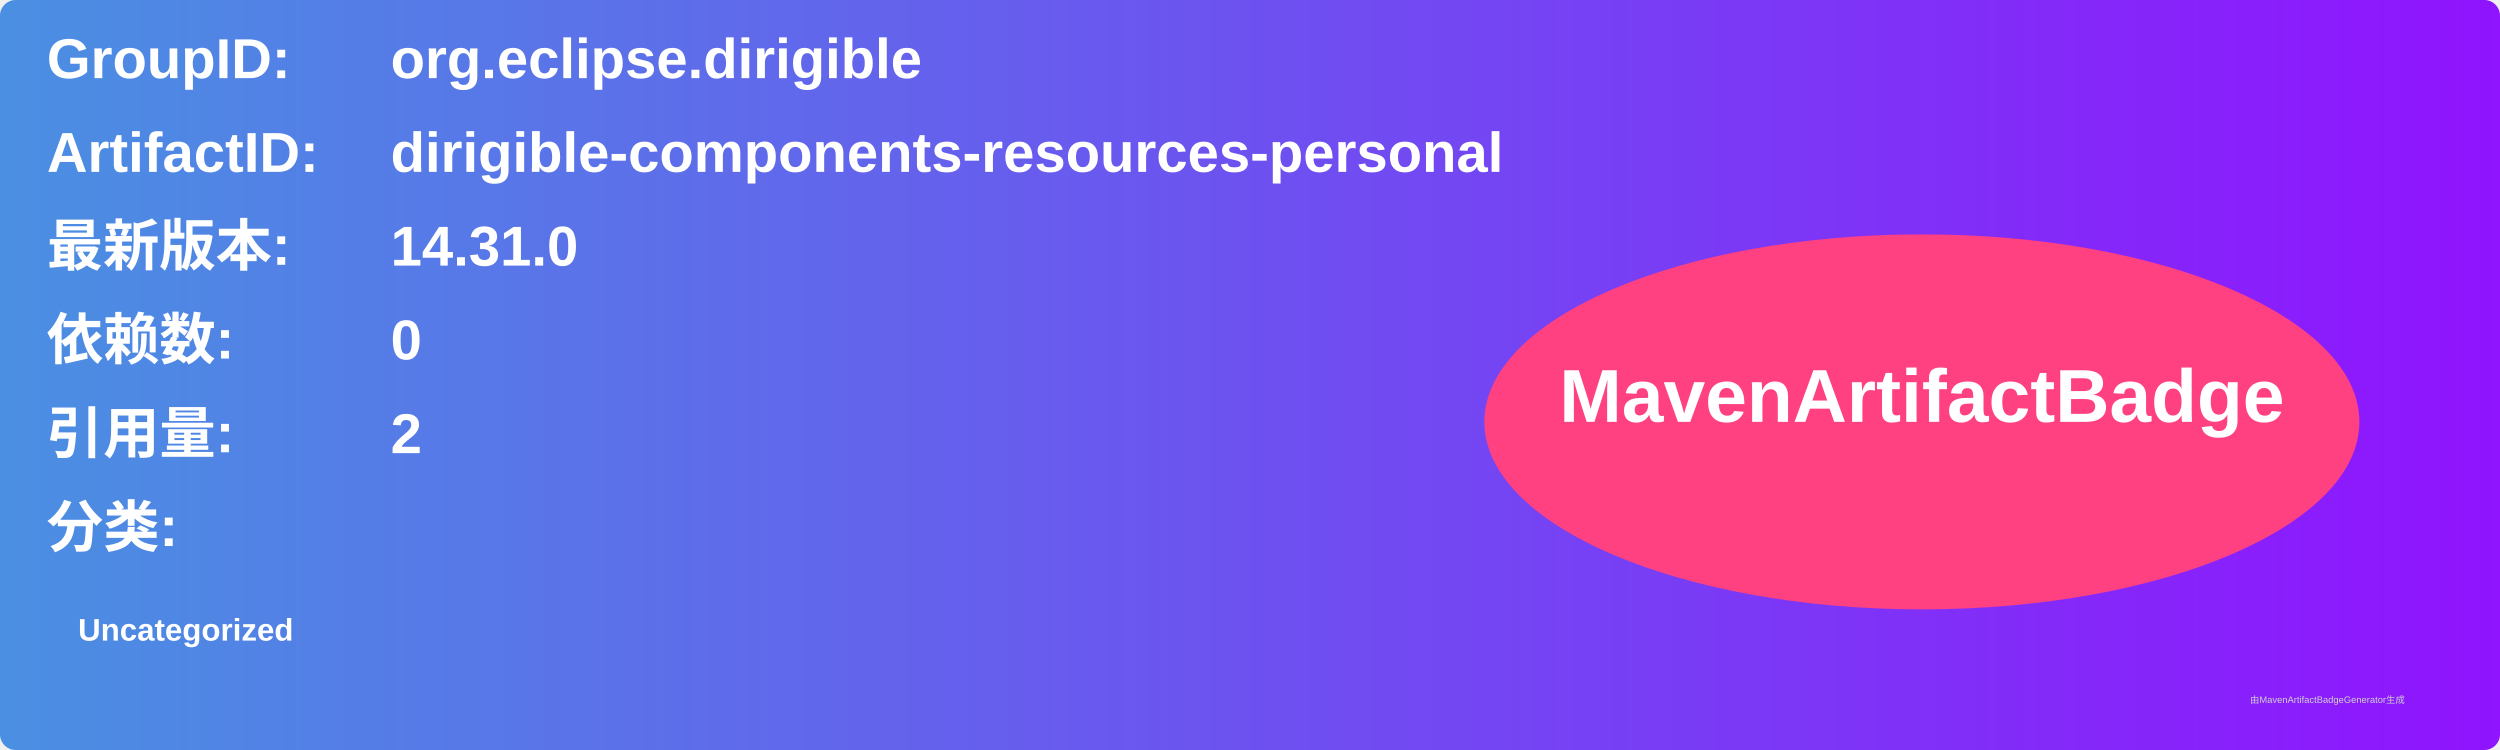
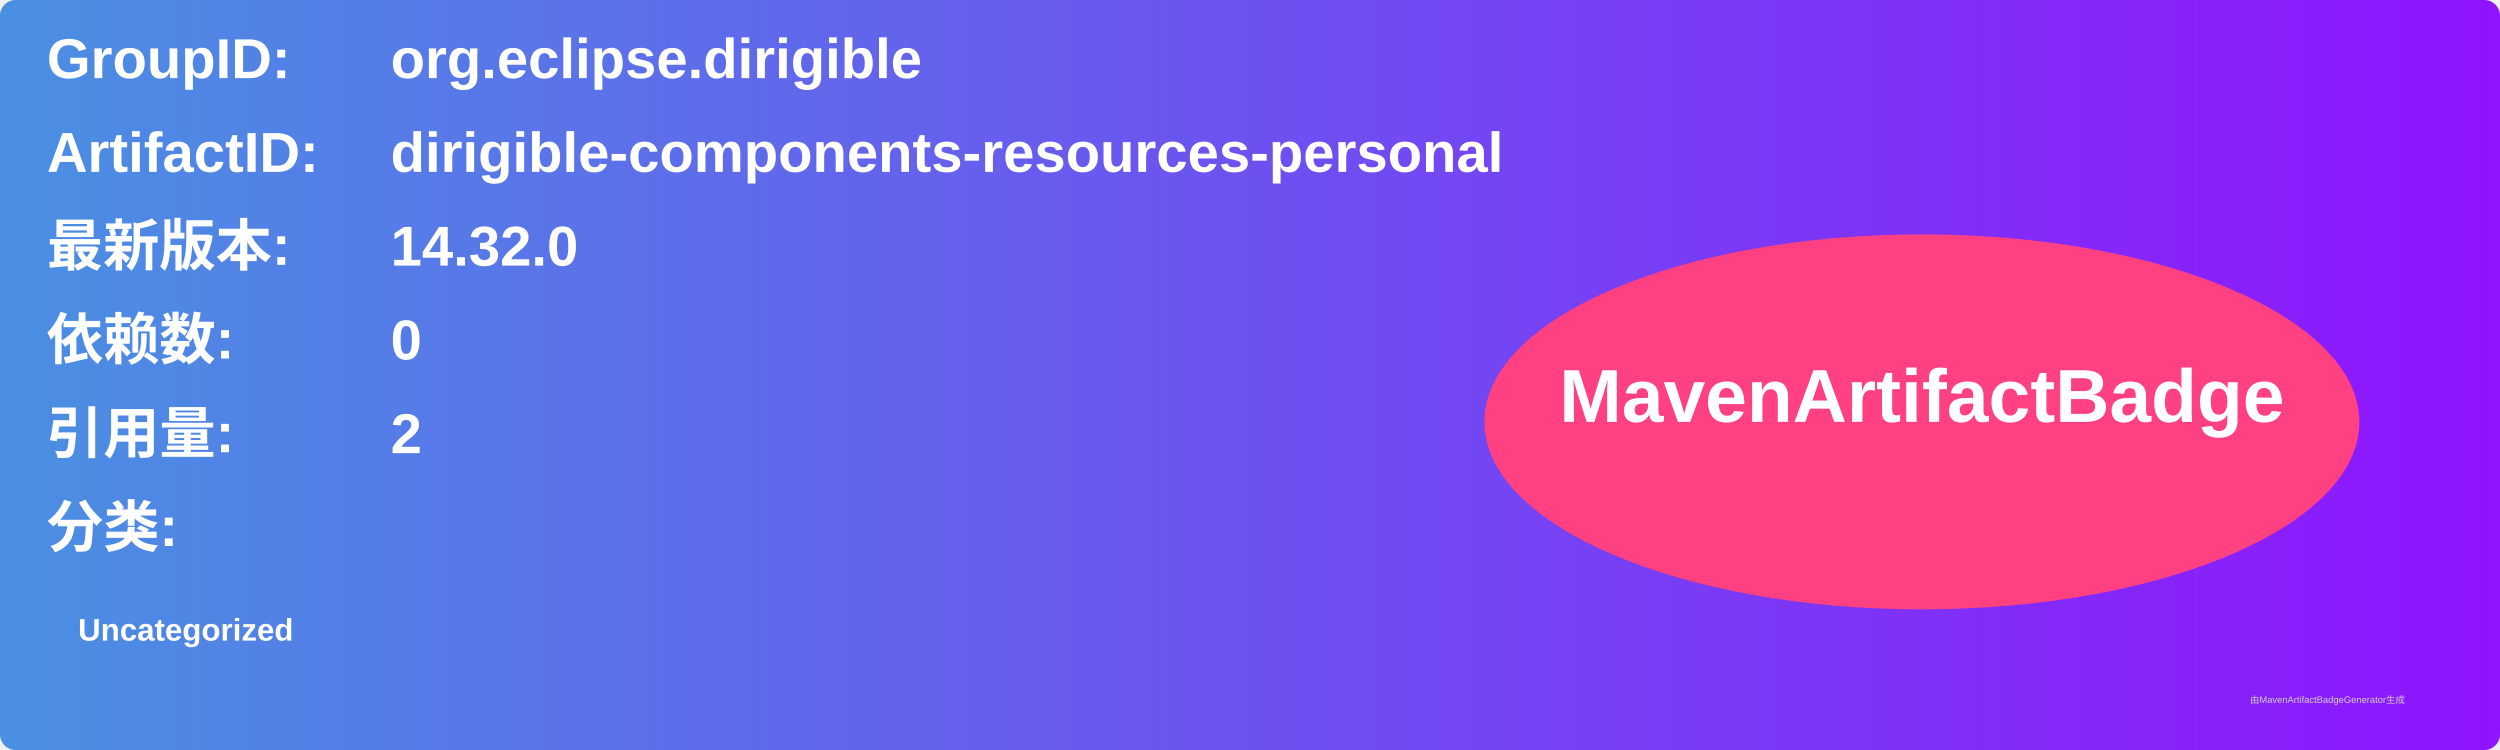
<svg xmlns="http://www.w3.org/2000/svg" width="800" height="240" viewBox="0 0 800 240">
  <linearGradient id="grad" x1="0%" y1="0%" x2="100%" y2="0%">
    <stop offset="0%" stop-color="#4a90e2" />
    <stop offset="100%" stop-color="#9013fe" />
  </linearGradient>
  <rect width="100%" height="100%" rx="5" ry="5" fill="url(#grad)" />
  <g transform="translate(15, 15)">
    <text x="0" y="10" font-family="Arial" font-size="18" fill="white" font-weight="bold" width="260">GroupID:</text>
    <text x="110" y="10" font-family="Arial" font-size="18" fill="white" font-weight="bold" width="460">org.eclipse.dirigible</text>
    <text x="0" y="40" font-family="Arial" font-size="18" fill="white" font-weight="bold" width="260">ArtifactID:</text>
    <text x="110" y="40" font-family="Arial" font-size="18" fill="white" font-weight="bold" width="460">dirigible-components-resources-personal</text>
    <text x="0" y="70" font-family="Arial" font-size="18" fill="white" font-weight="bold">最新版本:</text>
    <text x="110" y="70" font-family="Arial" font-size="18" fill="white" font-weight="bold">
-       <tspan font-weight="bold">14.31.0</tspan>
+       <tspan font-weight="bold">14.32.0</tspan>
    </text>
    <text x="0" y="100" font-family="Arial" font-size="18" fill="white" font-weight="bold">依赖数: </text>
    <text x="110" y="100" font-family="Arial" font-size="18" fill="white">
      <tspan font-weight="bold">0</tspan>
    </text>
    <text x="0" y="130" font-family="Arial" font-size="18" fill="white" font-weight="bold">引用量: </text>
    <text x="110" y="130" font-family="Arial" font-size="18" fill="white">
      <tspan font-weight="bold">2</tspan>
    </text>
    <text x="0" y="160" font-family="Arial" font-size="18" fill="white" font-weight="bold">分类:</text>
    <text x="10" y="190" font-family="Arial" font-size="10" fill="white">
      <tspan font-weight="bold">Uncategorized</tspan>
    </text>
    <ellipse cx="600" cy="120" rx="140" ry="60" fill="#ff4081" />
    <text x="600" y="120" text-anchor="middle" font-family="Arial" font-size="24" fill="white" font-weight="bold">MavenArtifactBadge</text>
  </g>
  <text x="720" y="225" font-family="Arial" font-size="3" fill="#d0d0d0">由MavenArtifactBadgeGenerator生成</text>
</svg>
